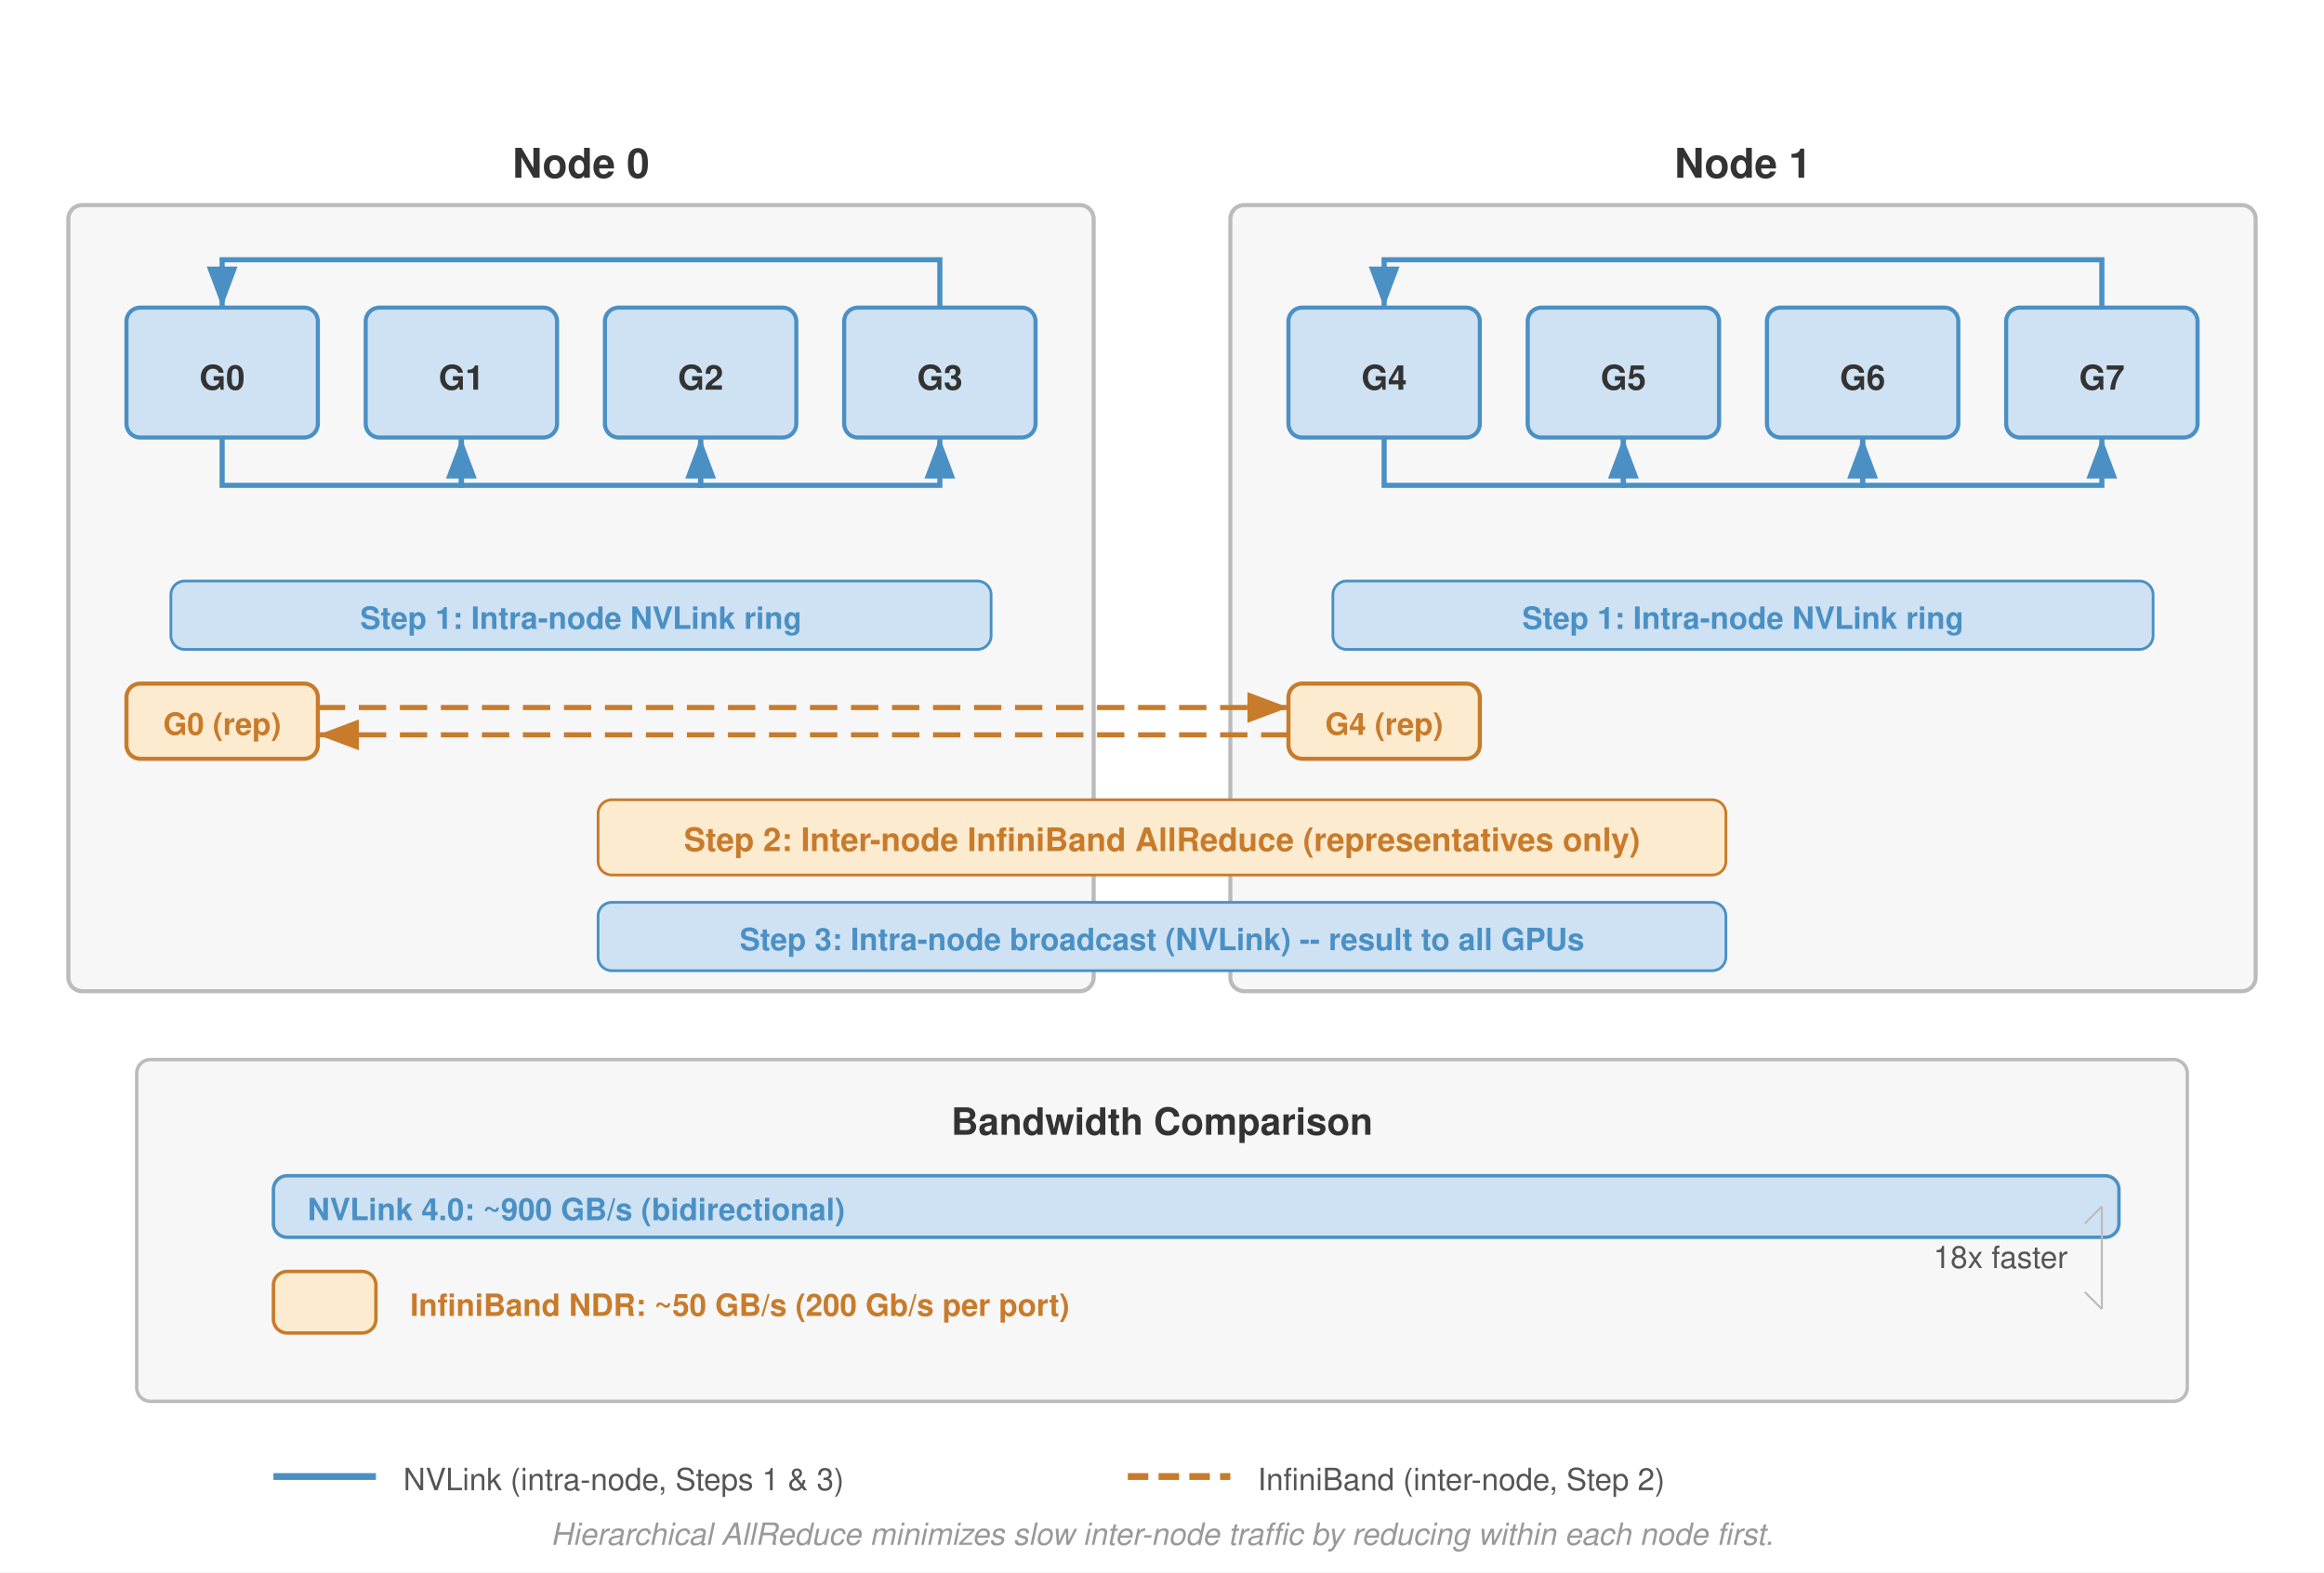
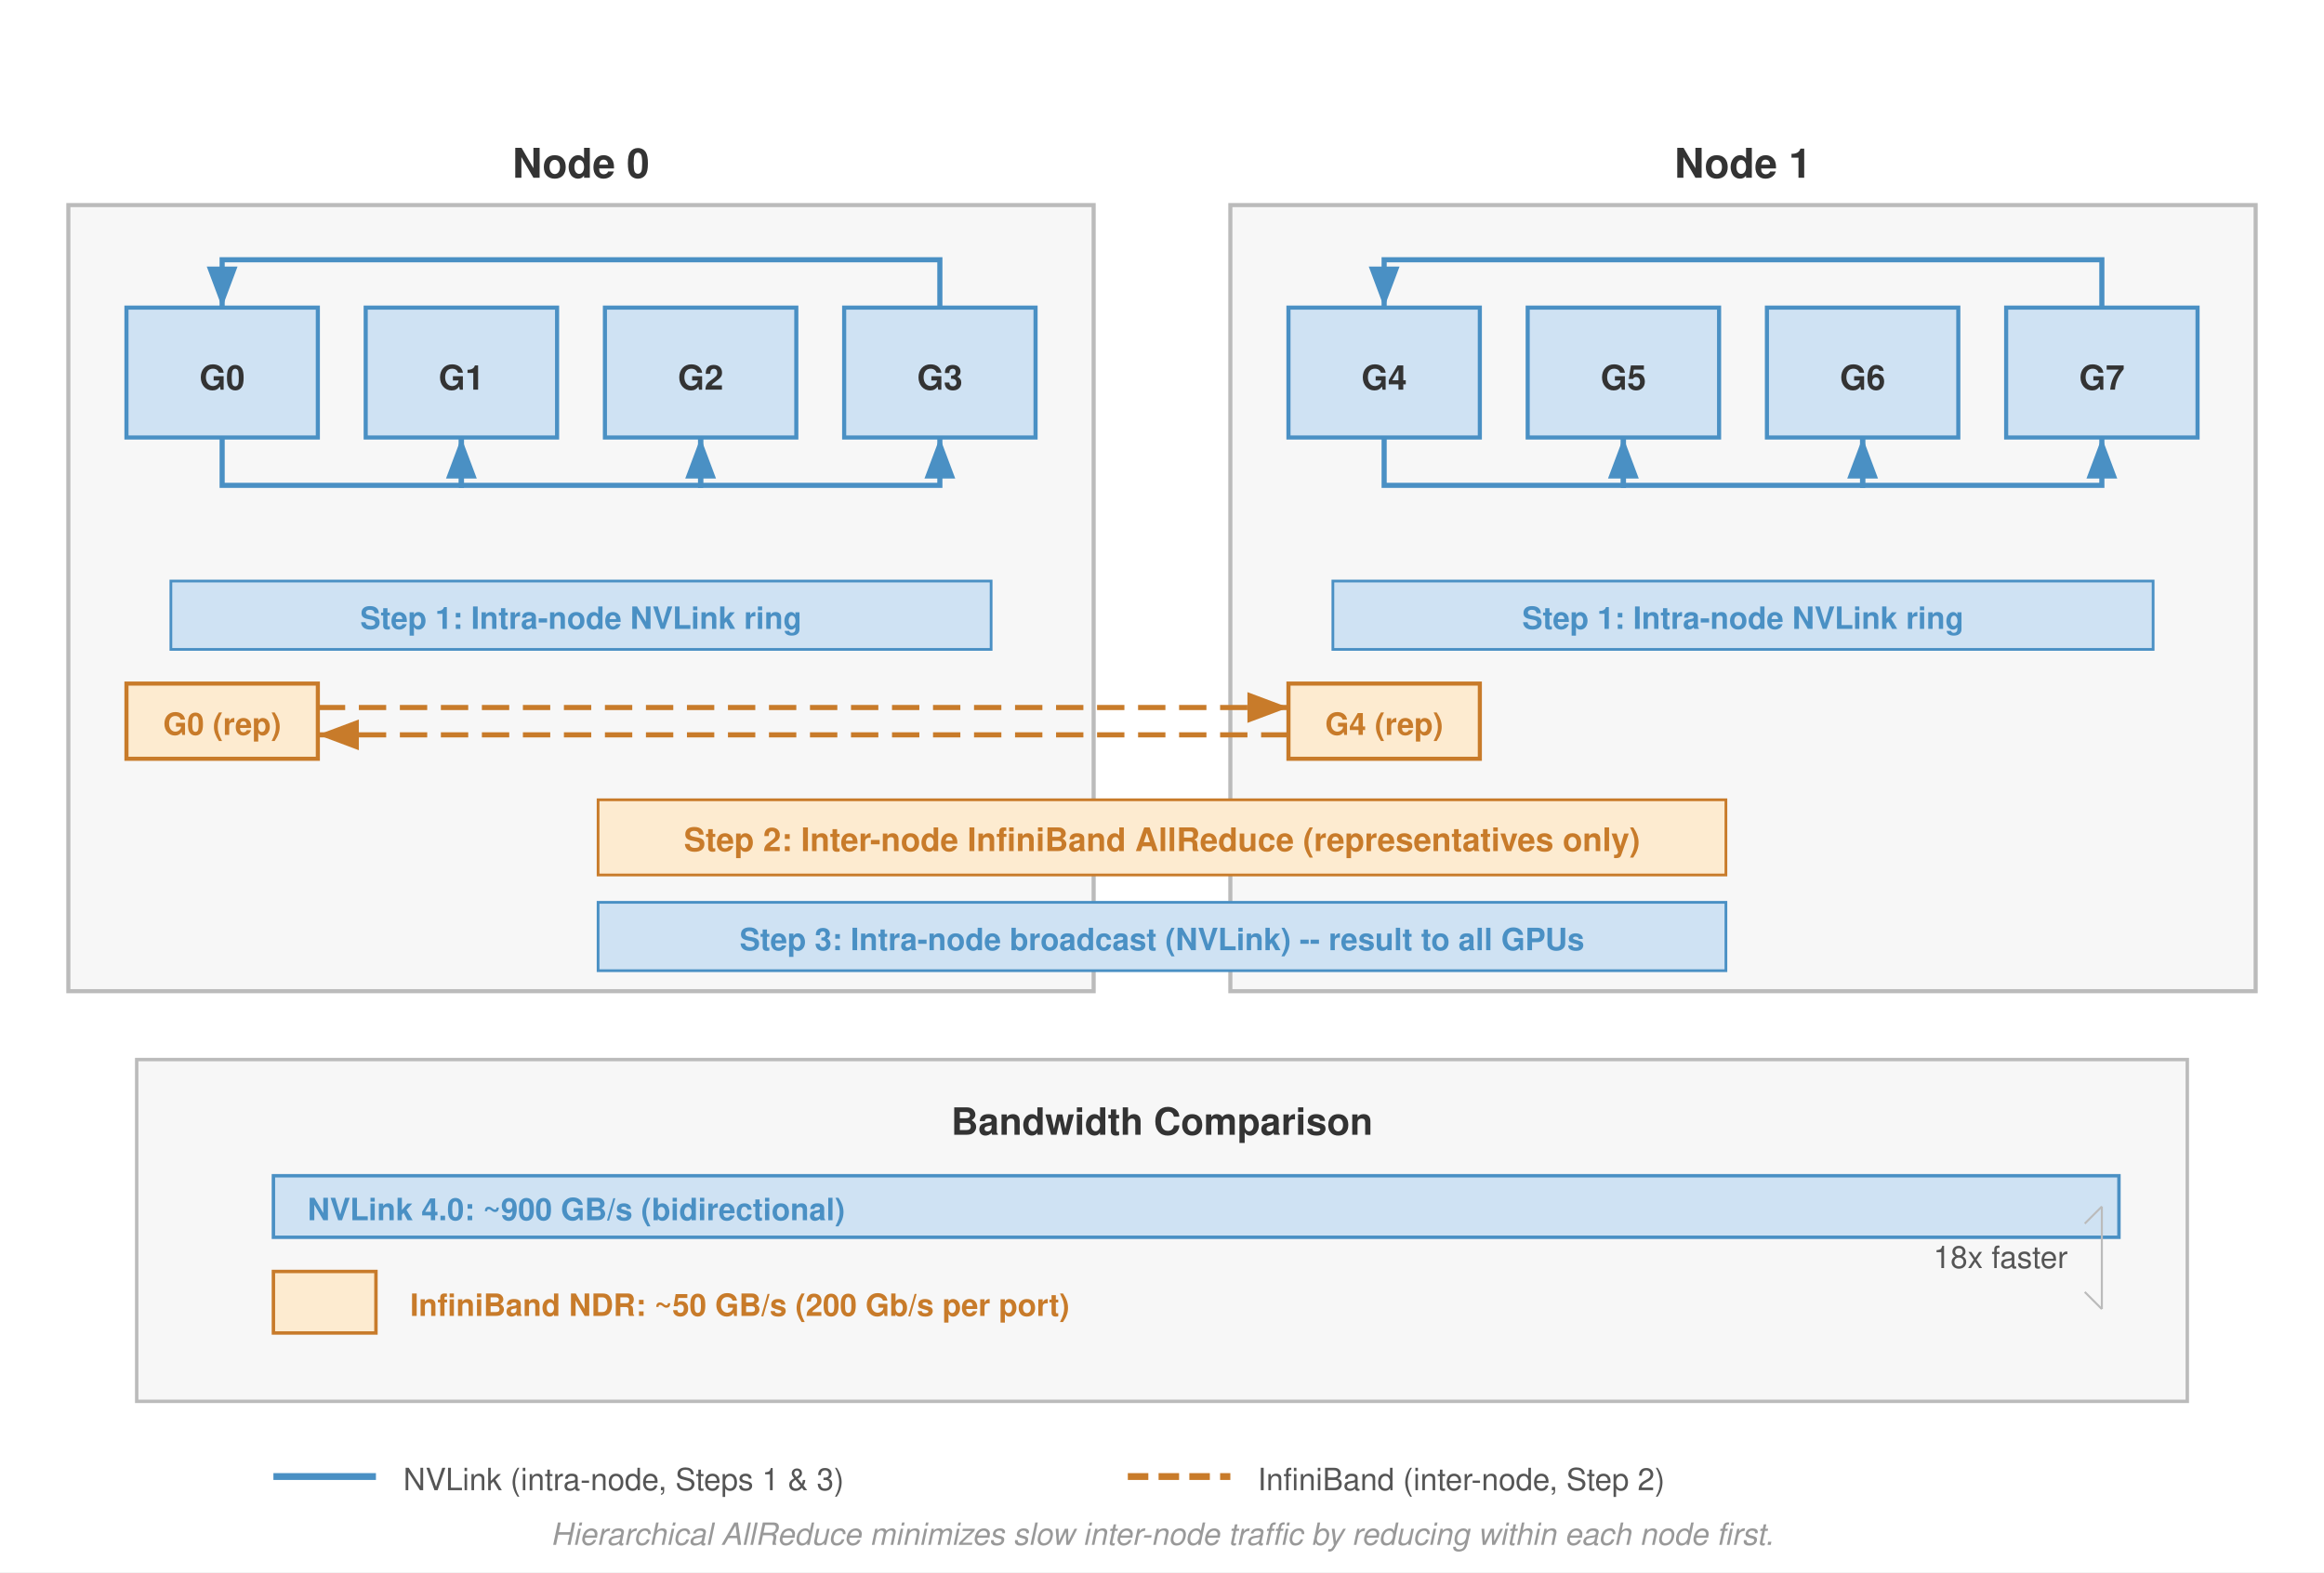
<svg xmlns="http://www.w3.org/2000/svg" viewBox="0 0 680 460" font-family="Helvetica Neue, Helvetica, Arial, sans-serif">
  <defs>
    <marker id="arrow-blue" markerWidth="8" markerHeight="6" refX="8" refY="3" orient="auto">
      <path d="M0,0 L8,3 L0,6 Z" fill="#4a90c4" />
    </marker>
    <marker id="arrow-orange" markerWidth="8" markerHeight="6" refX="8" refY="3" orient="auto">
      <path d="M0,0 L8,3 L0,6 Z" fill="#c87b2a" />
    </marker>
  </defs>
  <rect width="680" height="460" fill="#fff" />
-   <rect x="20" y="60" width="300" height="230" rx="4" fill="#f7f7f7" stroke="#bbb" stroke-width="1.2" />
+   <rect x="20" y="60" width="300" height="230" fill="#f7f7f7" stroke="#bbb" stroke-width="1.2" />
  <text x="170" y="52" text-anchor="middle" font-size="12" font-weight="700" fill="#333">Node 0</text>
-   <rect x="37" y="90" width="56" height="38" rx="4" fill="#cfe2f3" stroke="#4a90c4" stroke-width="1.2" />
+   <rect x="37" y="90" width="56" height="38" fill="#cfe2f3" stroke="#4a90c4" stroke-width="1.2" />
  <text x="65" y="114" text-anchor="middle" font-size="10" font-weight="700" fill="#333">G0</text>
-   <rect x="107" y="90" width="56" height="38" rx="4" fill="#cfe2f3" stroke="#4a90c4" stroke-width="1.2" />
+   <rect x="107" y="90" width="56" height="38" fill="#cfe2f3" stroke="#4a90c4" stroke-width="1.2" />
  <text x="135" y="114" text-anchor="middle" font-size="10" font-weight="700" fill="#333">G1</text>
-   <rect x="177" y="90" width="56" height="38" rx="4" fill="#cfe2f3" stroke="#4a90c4" stroke-width="1.2" />
+   <rect x="177" y="90" width="56" height="38" fill="#cfe2f3" stroke="#4a90c4" stroke-width="1.2" />
  <text x="205" y="114" text-anchor="middle" font-size="10" font-weight="700" fill="#333">G2</text>
-   <rect x="247" y="90" width="56" height="38" rx="4" fill="#cfe2f3" stroke="#4a90c4" stroke-width="1.2" />
+   <rect x="247" y="90" width="56" height="38" fill="#cfe2f3" stroke="#4a90c4" stroke-width="1.2" />
  <text x="275" y="114" text-anchor="middle" font-size="10" font-weight="700" fill="#333">G3</text>
  <path d="M 65,128 V 142 H 135 V 128" fill="none" stroke="#4a90c4" stroke-width="1.5" marker-end="url(#arrow-blue)" />
  <path d="M 135,128 V 142 H 205 V 128" fill="none" stroke="#4a90c4" stroke-width="1.5" marker-end="url(#arrow-blue)" />
  <path d="M 205,128 V 142 H 275 V 128" fill="none" stroke="#4a90c4" stroke-width="1.5" marker-end="url(#arrow-blue)" />
  <path d="M 275,90 V 76 H 65 V 90" fill="none" stroke="#4a90c4" stroke-width="1.5" marker-end="url(#arrow-blue)" />
-   <rect x="50" y="170" width="240" height="20" rx="4" fill="#cfe2f3" stroke="#4a90c4" stroke-width="0.8" />
+   <rect x="50" y="170" width="240" height="20" fill="#cfe2f3" stroke="#4a90c4" stroke-width="0.8" />
  <text x="170" y="184" text-anchor="middle" font-size="9" font-weight="700" fill="#4a90c4">Step 1: Intra-node NVLink ring</text>
-   <rect x="37" y="200" width="56" height="22" rx="4" fill="#fdebd0" stroke="#c87b2a" stroke-width="1.2" />
+   <rect x="37" y="200" width="56" height="22" fill="#fdebd0" stroke="#c87b2a" stroke-width="1.2" />
  <text x="65" y="215" text-anchor="middle" font-size="9" font-weight="700" fill="#c87b2a">G0 (rep)</text>
-   <rect x="360" y="60" width="300" height="230" rx="4" fill="#f7f7f7" stroke="#bbb" stroke-width="1.2" />
+   <rect x="360" y="60" width="300" height="230" fill="#f7f7f7" stroke="#bbb" stroke-width="1.2" />
  <text x="510" y="52" text-anchor="middle" font-size="12" font-weight="700" fill="#333">Node 1</text>
-   <rect x="377" y="90" width="56" height="38" rx="4" fill="#cfe2f3" stroke="#4a90c4" stroke-width="1.2" />
+   <rect x="377" y="90" width="56" height="38" fill="#cfe2f3" stroke="#4a90c4" stroke-width="1.2" />
  <text x="405" y="114" text-anchor="middle" font-size="10" font-weight="700" fill="#333">G4</text>
-   <rect x="447" y="90" width="56" height="38" rx="4" fill="#cfe2f3" stroke="#4a90c4" stroke-width="1.2" />
+   <rect x="447" y="90" width="56" height="38" fill="#cfe2f3" stroke="#4a90c4" stroke-width="1.2" />
  <text x="475" y="114" text-anchor="middle" font-size="10" font-weight="700" fill="#333">G5</text>
-   <rect x="517" y="90" width="56" height="38" rx="4" fill="#cfe2f3" stroke="#4a90c4" stroke-width="1.2" />
+   <rect x="517" y="90" width="56" height="38" fill="#cfe2f3" stroke="#4a90c4" stroke-width="1.2" />
  <text x="545" y="114" text-anchor="middle" font-size="10" font-weight="700" fill="#333">G6</text>
-   <rect x="587" y="90" width="56" height="38" rx="4" fill="#cfe2f3" stroke="#4a90c4" stroke-width="1.2" />
+   <rect x="587" y="90" width="56" height="38" fill="#cfe2f3" stroke="#4a90c4" stroke-width="1.2" />
  <text x="615" y="114" text-anchor="middle" font-size="10" font-weight="700" fill="#333">G7</text>
  <path d="M 405,128 V 142 H 475 V 128" fill="none" stroke="#4a90c4" stroke-width="1.5" marker-end="url(#arrow-blue)" />
  <path d="M 475,128 V 142 H 545 V 128" fill="none" stroke="#4a90c4" stroke-width="1.5" marker-end="url(#arrow-blue)" />
  <path d="M 545,128 V 142 H 615 V 128" fill="none" stroke="#4a90c4" stroke-width="1.5" marker-end="url(#arrow-blue)" />
  <path d="M 615,90 V 76 H 405 V 90" fill="none" stroke="#4a90c4" stroke-width="1.5" marker-end="url(#arrow-blue)" />
-   <rect x="390" y="170" width="240" height="20" rx="4" fill="#cfe2f3" stroke="#4a90c4" stroke-width="0.8" />
+   <rect x="390" y="170" width="240" height="20" fill="#cfe2f3" stroke="#4a90c4" stroke-width="0.8" />
  <text x="510" y="184" text-anchor="middle" font-size="9" font-weight="700" fill="#4a90c4">Step 1: Intra-node NVLink ring</text>
-   <rect x="377" y="200" width="56" height="22" rx="4" fill="#fdebd0" stroke="#c87b2a" stroke-width="1.2" />
+   <rect x="377" y="200" width="56" height="22" fill="#fdebd0" stroke="#c87b2a" stroke-width="1.2" />
  <text x="405" y="215" text-anchor="middle" font-size="9" font-weight="700" fill="#c87b2a">G4 (rep)</text>
  <line x1="93" y1="207" x2="377" y2="207" stroke="#c87b2a" stroke-width="1.5" stroke-dasharray="8,4" marker-end="url(#arrow-orange)" />
  <line x1="377" y1="215" x2="93" y2="215" stroke="#c87b2a" stroke-width="1.5" stroke-dasharray="8,4" marker-end="url(#arrow-orange)" />
-   <rect x="175" y="234" width="330" height="22" rx="4" fill="#fdebd0" stroke="#c87b2a" stroke-width="0.8" />
+   <rect x="175" y="234" width="330" height="22" fill="#fdebd0" stroke="#c87b2a" stroke-width="0.8" />
  <text x="340" y="249" text-anchor="middle" font-size="9.5" font-weight="700" fill="#c87b2a">Step 2: Inter-node InfiniBand AllReduce (representatives only)</text>
-   <rect x="175" y="264" width="330" height="20" rx="4" fill="#cfe2f3" stroke="#4a90c4" stroke-width="0.8" />
+   <rect x="175" y="264" width="330" height="20" fill="#cfe2f3" stroke="#4a90c4" stroke-width="0.8" />
  <text x="340" y="278" text-anchor="middle" font-size="9" font-weight="700" fill="#4a90c4">Step 3: Intra-node broadcast (NVLink) -- result to all GPUs</text>
-   <rect x="40" y="310" width="600" height="100" rx="4" fill="#f7f7f7" stroke="#bbb" stroke-width="1.0" />
+   <rect x="40" y="310" width="600" height="100" fill="#f7f7f7" stroke="#bbb" stroke-width="1.0" />
  <text x="340" y="332" text-anchor="middle" font-size="11" font-weight="700" fill="#333">Bandwidth Comparison</text>
-   <rect x="80" y="344" width="540" height="18" rx="4" fill="#cfe2f3" stroke="#4a90c4" stroke-width="1" />
+   <rect x="80" y="344" width="540" height="18" fill="#cfe2f3" stroke="#4a90c4" stroke-width="1" />
  <text x="90" y="357" text-anchor="start" font-size="9" font-weight="700" fill="#4a90c4">NVLink 4.0: ~900 GB/s (bidirectional)</text>
-   <rect x="80" y="372" width="30" height="18" rx="4" fill="#fdebd0" stroke="#c87b2a" stroke-width="1" />
+   <rect x="80" y="372" width="30" height="18" fill="#fdebd0" stroke="#c87b2a" stroke-width="1" />
  <text x="120" y="385" text-anchor="start" font-size="9" font-weight="700" fill="#c87b2a">InfiniBand NDR: ~50 GB/s (200 Gb/s per port)</text>
  <text x="605" y="371" text-anchor="end" font-size="9" fill="#555">18x faster</text>
  <line x1="615" y1="353" x2="615" y2="383" stroke="#bbb" stroke-width="0.6" />
  <path d="M 615,353 L 610,358" stroke="#bbb" stroke-width="0.6" fill="none" />
  <path d="M 615,383 L 610,378" stroke="#bbb" stroke-width="0.6" fill="none" />
  <line x1="80" y1="432" x2="110" y2="432" stroke="#4a90c4" stroke-width="2" />
  <text x="118" y="436" font-size="9" fill="#555">NVLink (intra-node, Steps 1 &amp; 3)</text>
  <line x1="330" y1="432" x2="360" y2="432" stroke="#c87b2a" stroke-width="2" stroke-dasharray="6,3" />
  <text x="368" y="436" font-size="9" fill="#555">InfiniBand (inter-node, Step 2)</text>
  <text x="340" y="452" text-anchor="middle" font-size="9" fill="#999" font-style="italic">Hierarchical AllReduce minimizes slow inter-node traffic by reducing within each node first.</text>
</svg>
